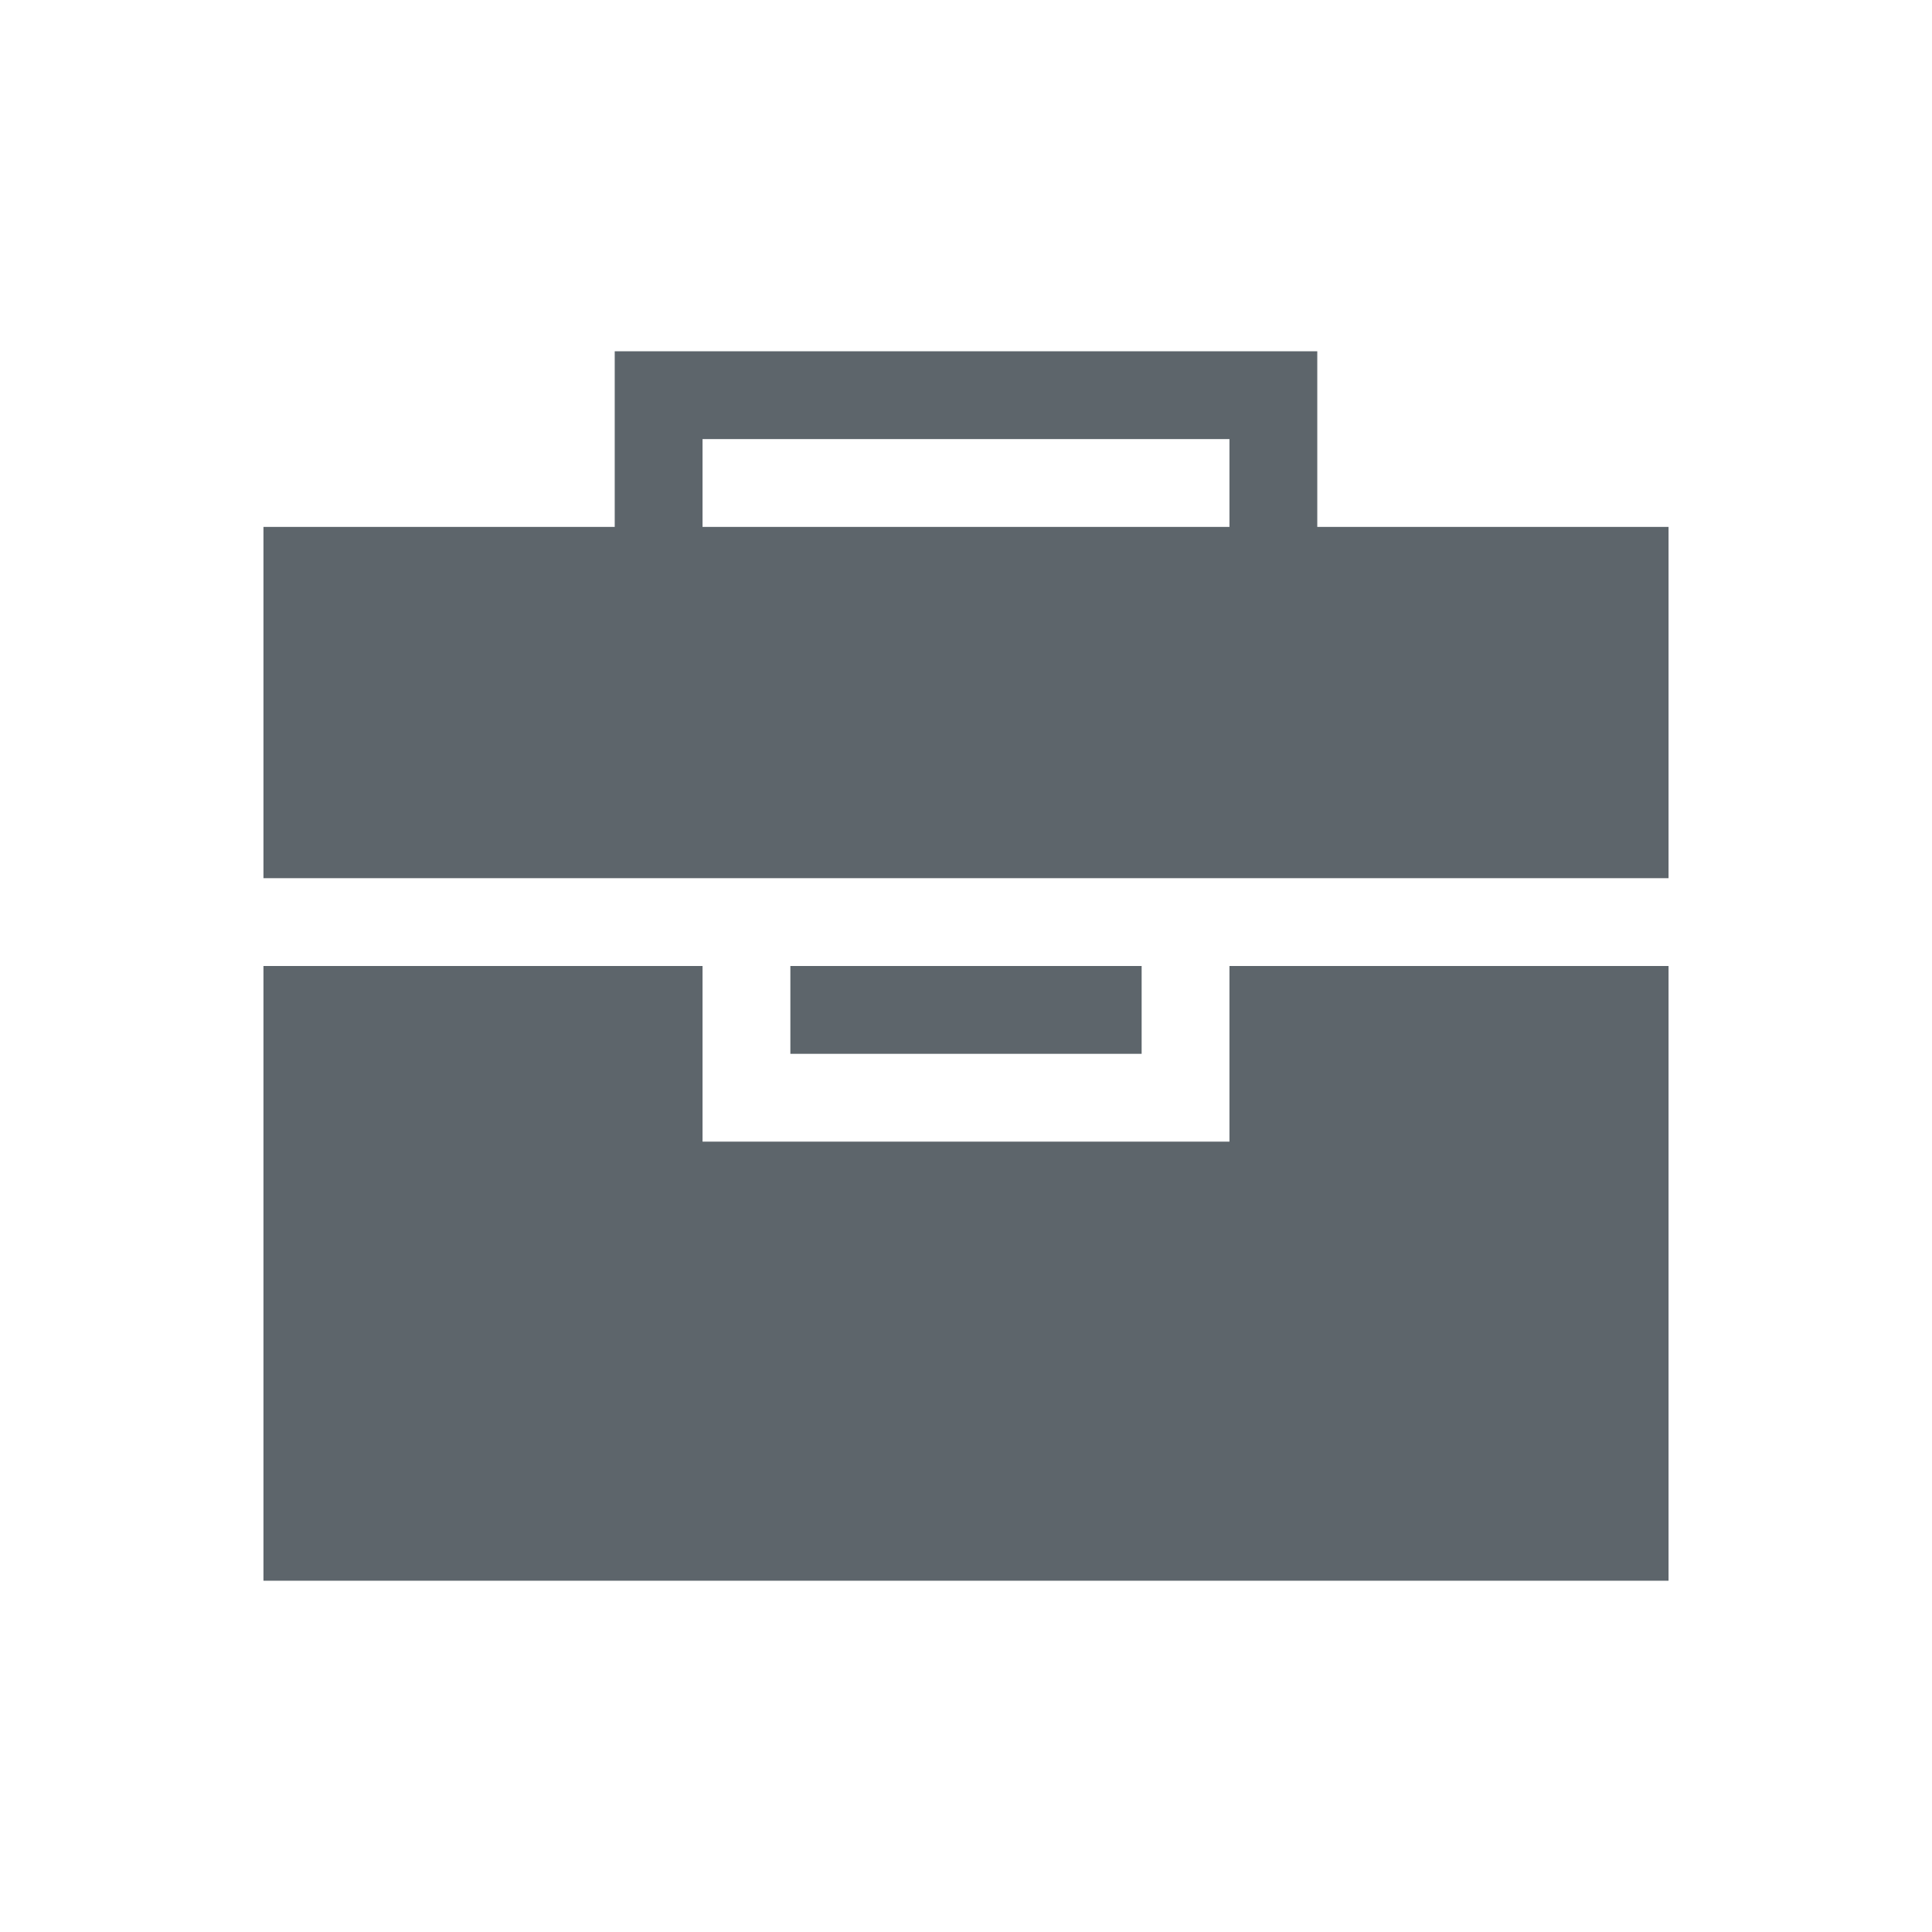
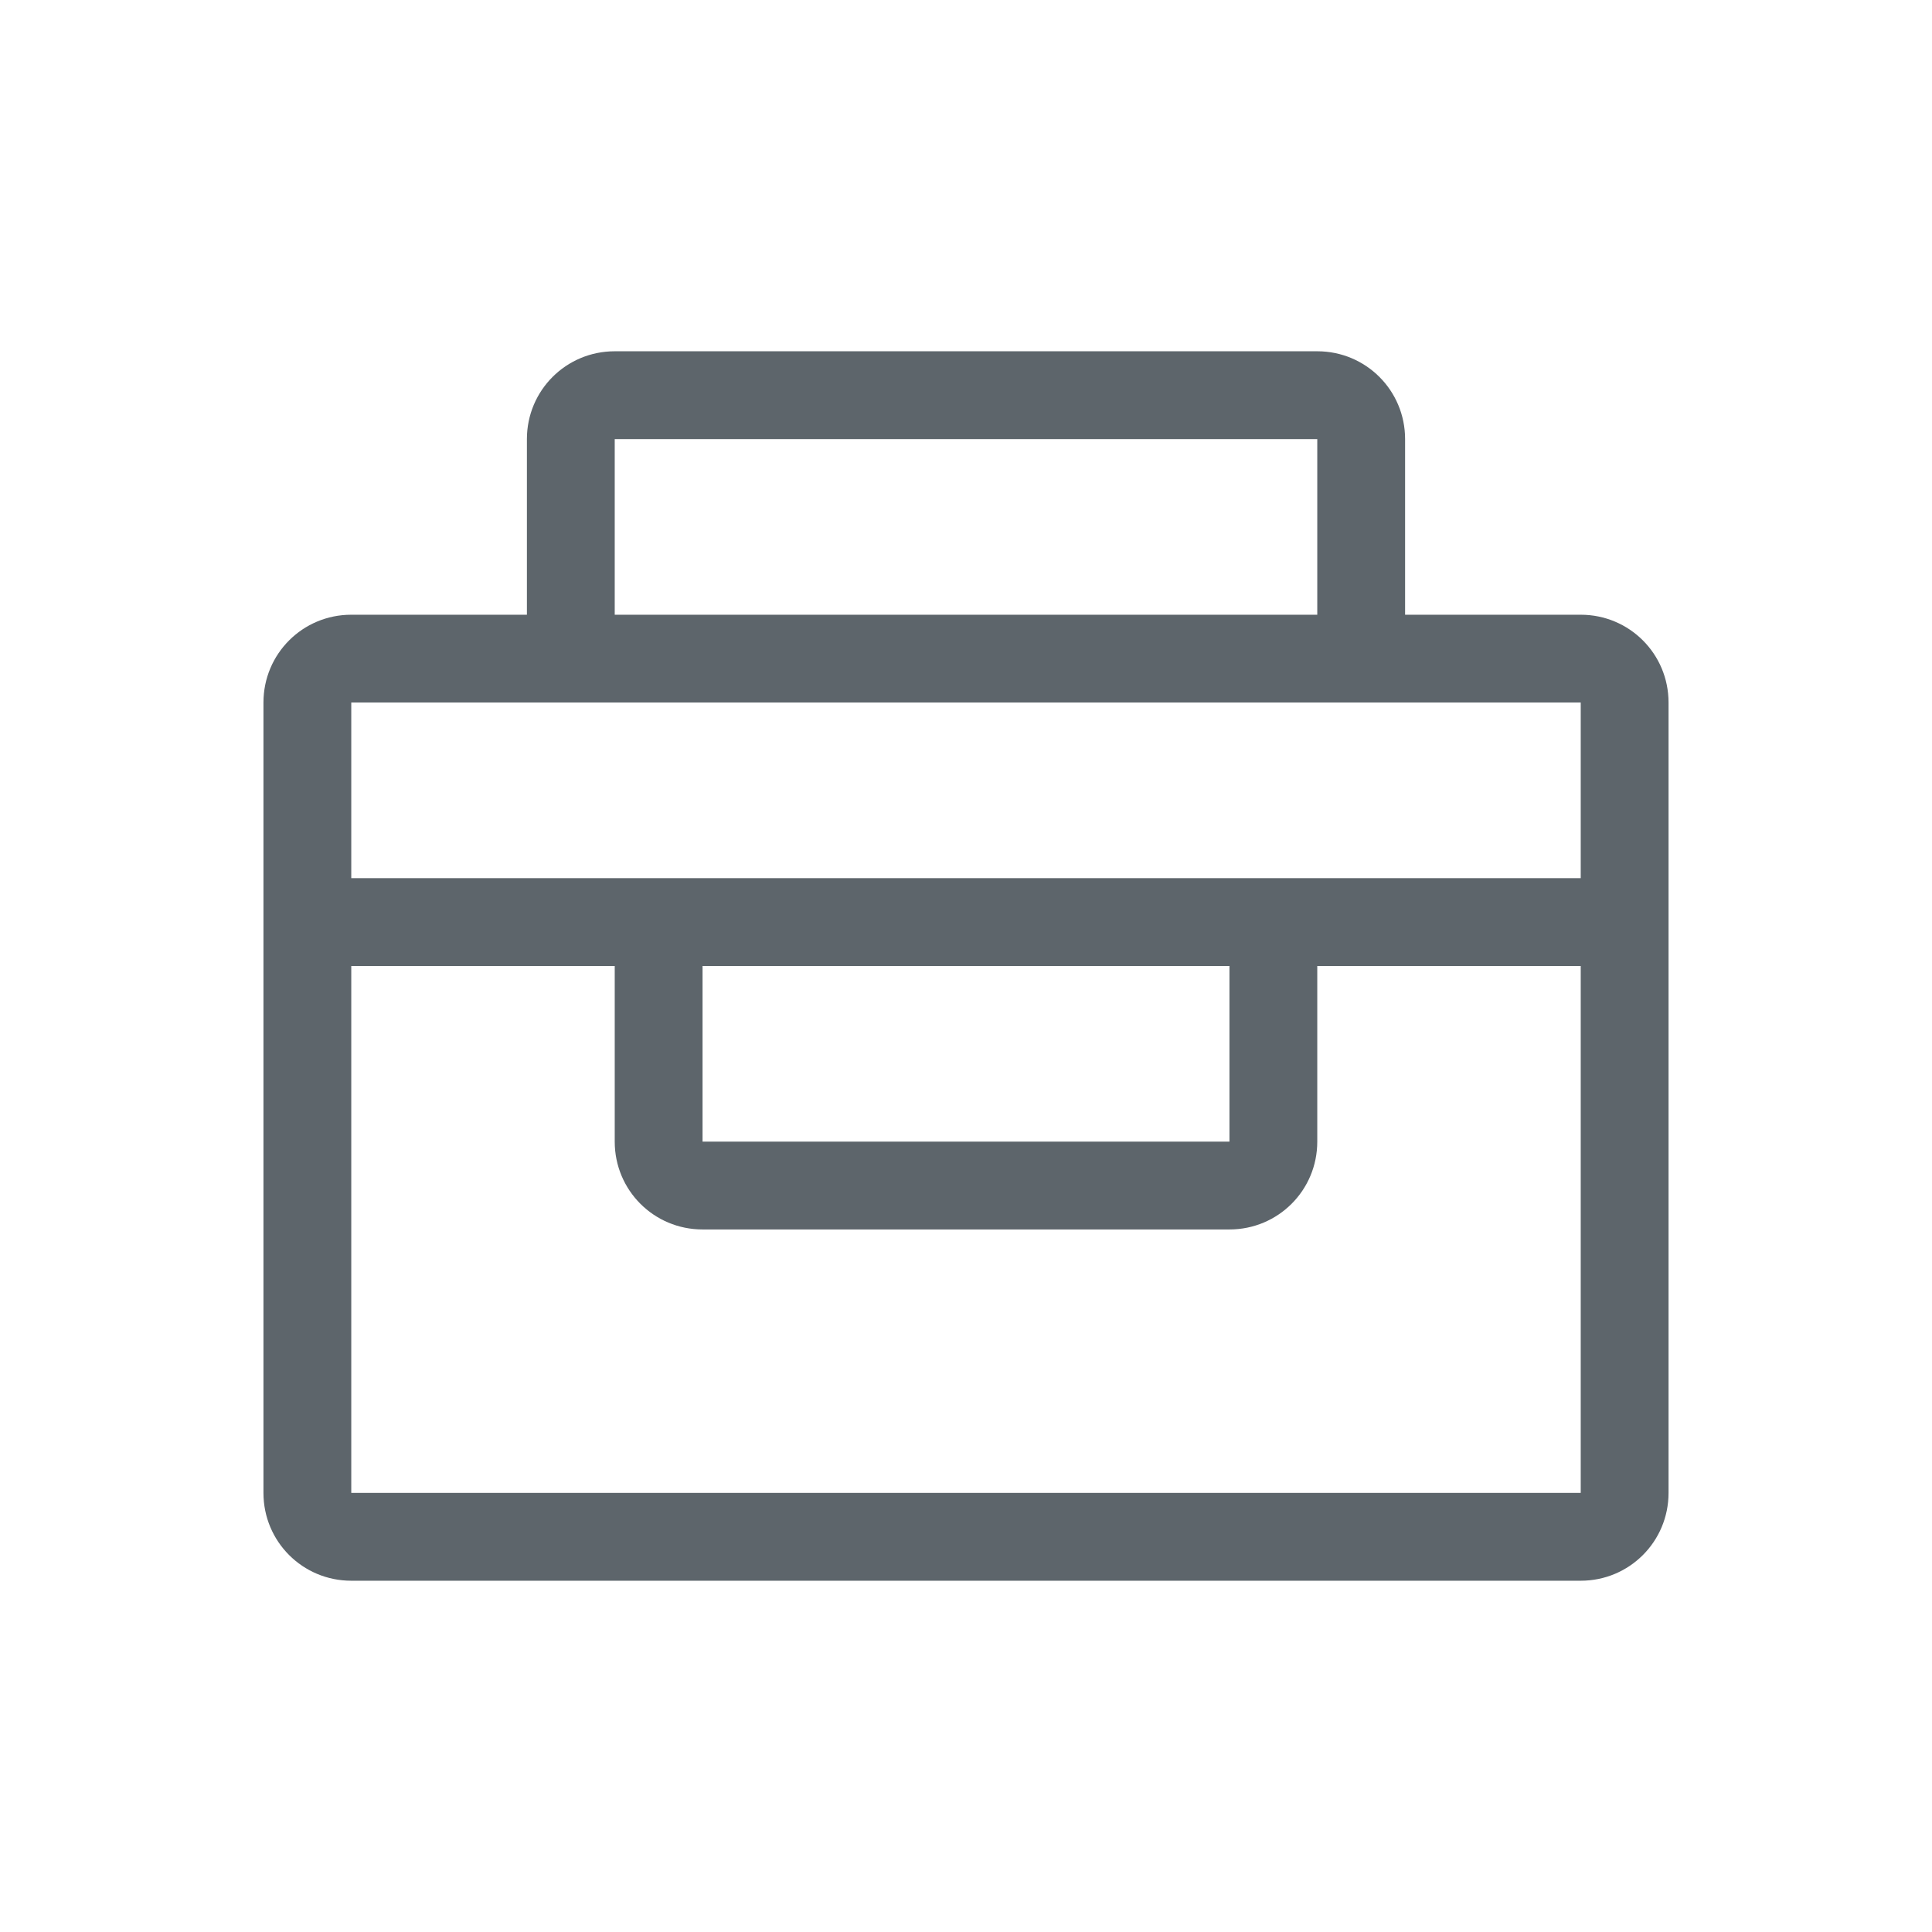
- <svg xmlns="http://www.w3.org/2000/svg" height="22" width="22">
-   <style type="text/css" id="current-color-scheme">
-         .ColorScheme-Text {
+ <svg xmlns="http://www.w3.org/2000/svg" width="22" height="22" version="1.1">
+   <style id="current-color-scheme" type="text/css">.ColorScheme-Text {
            color:#5d656b;
-         }
-     </style>
-   <path fill="currentColor" class="ColorScheme-Text" d="M7 4v2H3v4h16V6h-4V4zm1 1h6v1H8zm-5 6v7h16v-7h-5v2H8v-2zm6 0v1h4v-1z" />
+         }</style>
+   <path class="ColorScheme-Text" d="m7 4c-0.554 0-1 0.446-1 1v2h-2c-0.554 0-1 0.446-1 1v9c0 0.554 0.446 1 1 1h14c0.554 0 1-0.446 1-1v-9c0-0.554-0.446-1-1-1h-2v-2c0-0.554-0.446-1-1-1zm0 1h8v2h-8zm-3 3h14v2h-14zm0 3h3v2c0 0.554 0.446 1 1 1h6c0.554 0 1-0.446 1-1v-2h3v6h-14zm4 0h6v2h-6z" fill="currentColor" />
</svg>
